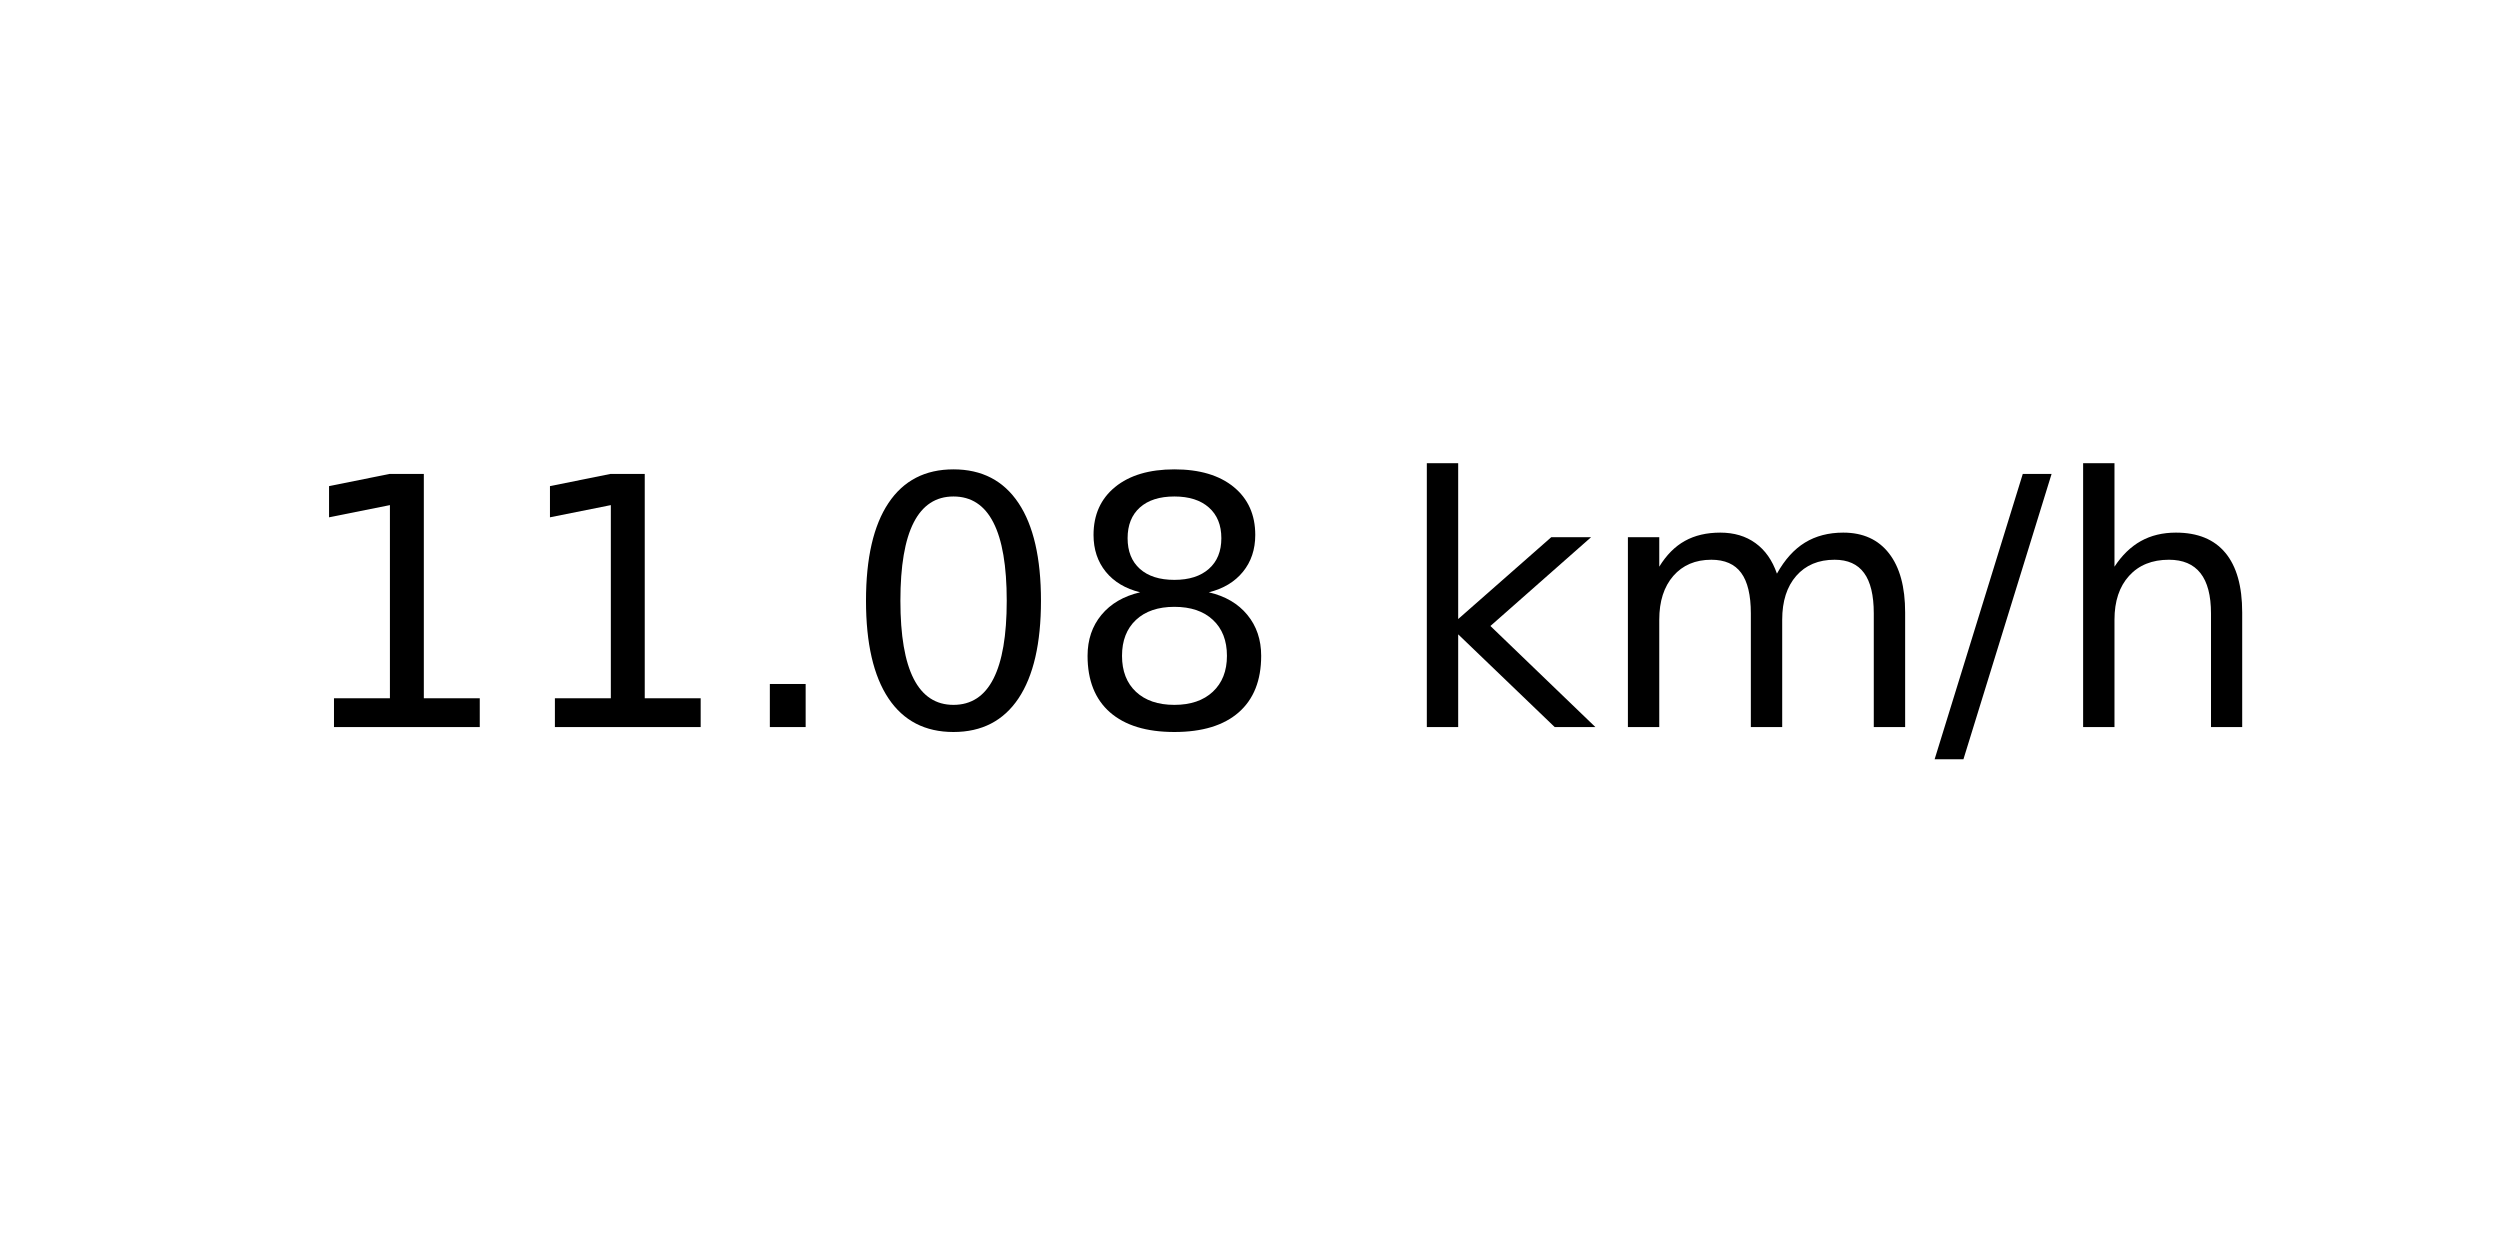
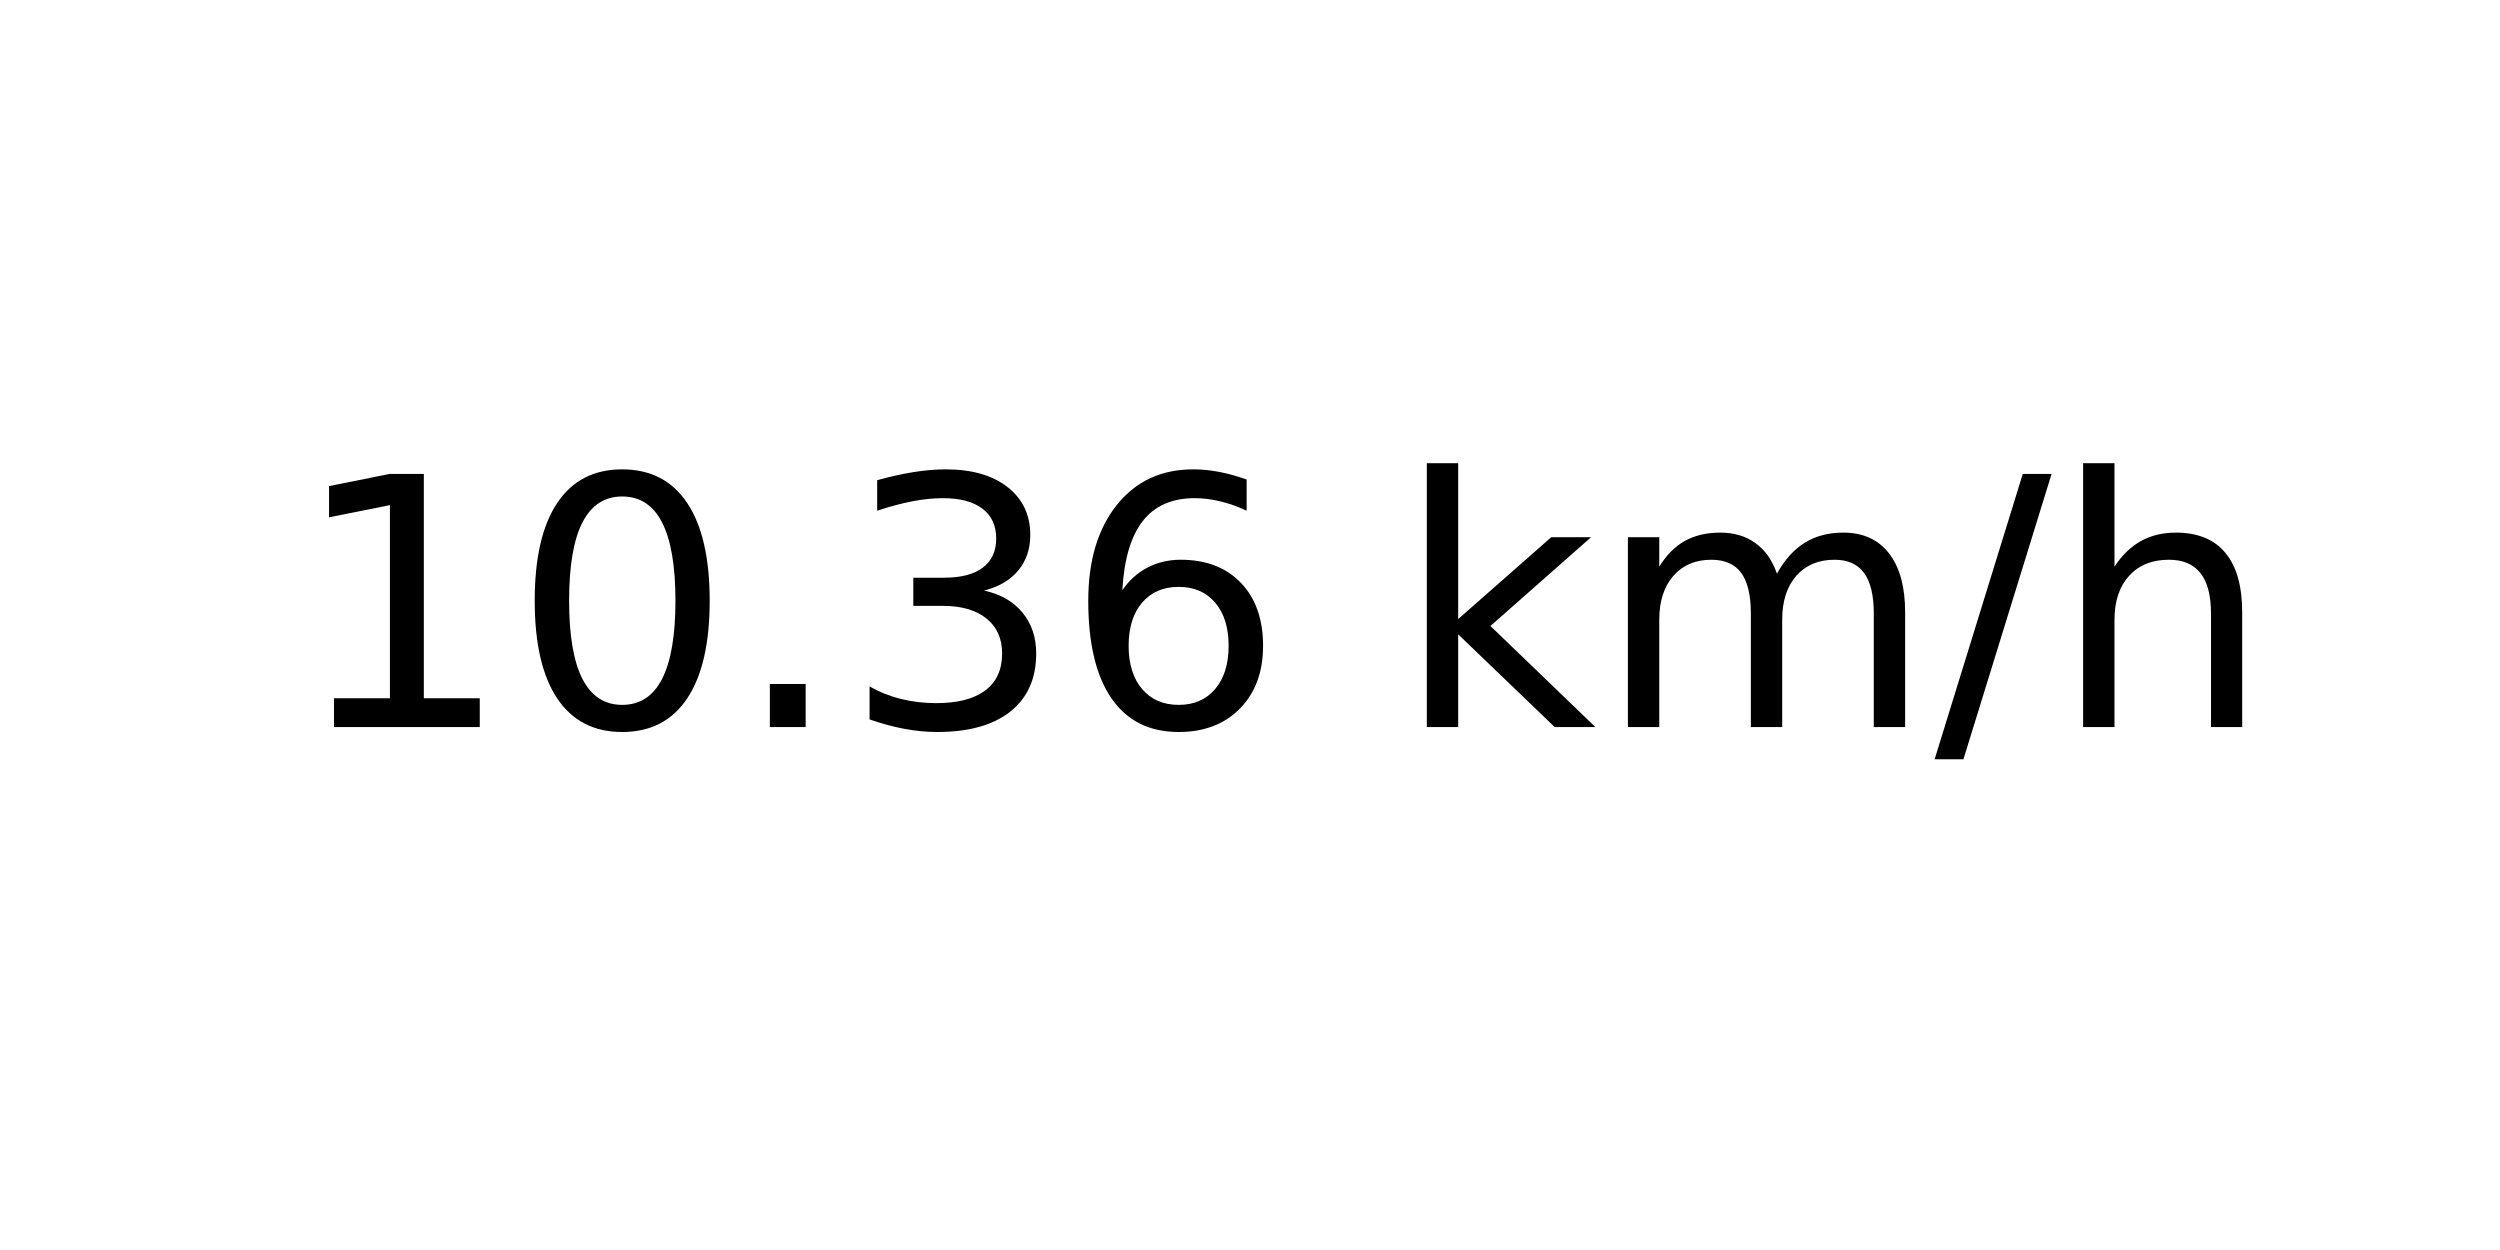
<svg xmlns="http://www.w3.org/2000/svg" xmlns:xlink="http://www.w3.org/1999/xlink" width="72pt" height="36pt" viewBox="0 0 72 36" version="1.1">
  <defs>
    <style type="text/css">*{stroke-linejoin: round; stroke-linecap: butt}</style>
  </defs>
  <g id="figure_1">
    <g id="axes_1">
      <g id="text_1">
        <g transform="translate(8.378125 20.93937) scale(0.1 -0.1)">
          <defs>
            <path id="DejaVuSans-31" d="M 794 531  L 1825 531  L 1825 4091  L 703 3866  L 703 4441  L 1819 4666  L 2450 4666  L 2450 531  L 3481 531  L 3481 0  L 794 0  L 794 531  z " transform="scale(0.015625)" />
+             <path id="DejaVuSans-30" d="M 2034 4250  Q 1547 4250 1301 3770  Q 1056 3291 1056 2328  Q 1056 1369 1301 889  Q 1547 409 2034 409  Q 2525 409 2770 889  Q 3016 1369 3016 2328  Q 3016 3291 2770 3770  Q 2525 4250 2034 4250  z M 2034 4750  Q 2819 4750 3233 4129  Q 3647 3509 3647 2328  Q 3647 1150 3233 529  Q 2819 -91 2034 -91  Q 1250 -91 836 529  Q 422 1150 422 2328  Q 422 3509 836 4129  Q 1250 4750 2034 4750  z " transform="scale(0.015625)" />
            <path id="DejaVuSans-2e" d="M 684 794  L 1344 794  L 1344 0  L 684 0  L 684 794  z " transform="scale(0.015625)" />
-             <path id="DejaVuSans-30" d="M 2034 4250  Q 1547 4250 1301 3770  Q 1056 3291 1056 2328  Q 1056 1369 1301 889  Q 1547 409 2034 409  Q 2525 409 2770 889  Q 3016 1369 3016 2328  Q 3016 3291 2770 3770  Q 2525 4250 2034 4250  z M 2034 4750  Q 2819 4750 3233 4129  Q 3647 3509 3647 2328  Q 3647 1150 3233 529  Q 2819 -91 2034 -91  Q 1250 -91 836 529  Q 422 1150 422 2328  Q 422 3509 836 4129  Q 1250 4750 2034 4750  z " transform="scale(0.015625)" />
-             <path id="DejaVuSans-38" d="M 2034 2216  Q 1584 2216 1326 1975  Q 1069 1734 1069 1313  Q 1069 891 1326 650  Q 1584 409 2034 409  Q 2484 409 2743 651  Q 3003 894 3003 1313  Q 3003 1734 2745 1975  Q 2488 2216 2034 2216  z M 1403 2484  Q 997 2584 770 2862  Q 544 3141 544 3541  Q 544 4100 942 4425  Q 1341 4750 2034 4750  Q 2731 4750 3128 4425  Q 3525 4100 3525 3541  Q 3525 3141 3298 2862  Q 3072 2584 2669 2484  Q 3125 2378 3379 2068  Q 3634 1759 3634 1313  Q 3634 634 3220 271  Q 2806 -91 2034 -91  Q 1263 -91 848 271  Q 434 634 434 1313  Q 434 1759 690 2068  Q 947 2378 1403 2484  z M 1172 3481  Q 1172 3119 1398 2916  Q 1625 2713 2034 2713  Q 2441 2713 2670 2916  Q 2900 3119 2900 3481  Q 2900 3844 2670 4047  Q 2441 4250 2034 4250  Q 1625 4250 1398 4047  Q 1172 3844 1172 3481  z " transform="scale(0.015625)" />
+             <path id="DejaVuSans-33" d="M 2597 2516  Q 3050 2419 3304 2112  Q 3559 1806 3559 1356  Q 3559 666 3084 287  Q 2609 -91 1734 -91  Q 1441 -91 1130 -33  Q 819 25 488 141  L 488 750  Q 750 597 1062 519  Q 1375 441 1716 441  Q 2309 441 2620 675  Q 2931 909 2931 1356  Q 2931 1769 2642 2001  Q 2353 2234 1838 2234  L 1294 2234  L 1294 2753  L 1863 2753  Q 2328 2753 2575 2939  Q 2822 3125 2822 3475  Q 2822 3834 2567 4026  Q 2313 4219 1838 4219  Q 1578 4219 1281 4162  Q 984 4106 628 3988  L 628 4550  Q 988 4650 1302 4700  Q 1616 4750 1894 4750  Q 2613 4750 3031 4423  Q 3450 4097 3450 3541  Q 3450 3153 3228 2886  Q 3006 2619 2597 2516  z " transform="scale(0.015625)" />
+             <path id="DejaVuSans-36" d="M 2113 2584  Q 1688 2584 1439 2293  Q 1191 2003 1191 1497  Q 1191 994 1439 701  Q 1688 409 2113 409  Q 2538 409 2786 701  Q 3034 994 3034 1497  Q 3034 2003 2786 2293  Q 2538 2584 2113 2584  z M 3366 4563  L 3366 3988  Q 3128 4100 2886 4159  Q 2644 4219 2406 4219  Q 1781 4219 1451 3797  Q 1122 3375 1075 2522  Q 1259 2794 1537 2939  Q 1816 3084 2150 3084  Q 2853 3084 3261 2657  Q 3669 2231 3669 1497  Q 3669 778 3244 343  Q 2819 -91 2113 -91  Q 1303 -91 875 529  Q 447 1150 447 2328  Q 447 3434 972 4092  Q 1497 4750 2381 4750  Q 2619 4750 2861 4703  Q 3103 4656 3366 4563  z " transform="scale(0.015625)" />
            <path id="DejaVuSans-20" transform="scale(0.015625)" />
            <path id="DejaVuSans-6b" d="M 581 4863  L 1159 4863  L 1159 1991  L 2875 3500  L 3609 3500  L 1753 1863  L 3688 0  L 2938 0  L 1159 1709  L 1159 0  L 581 0  L 581 4863  z " transform="scale(0.015625)" />
            <path id="DejaVuSans-6d" d="M 3328 2828  Q 3544 3216 3844 3400  Q 4144 3584 4550 3584  Q 5097 3584 5394 3201  Q 5691 2819 5691 2113  L 5691 0  L 5113 0  L 5113 2094  Q 5113 2597 4934 2840  Q 4756 3084 4391 3084  Q 3944 3084 3684 2787  Q 3425 2491 3425 1978  L 3425 0  L 2847 0  L 2847 2094  Q 2847 2600 2669 2842  Q 2491 3084 2119 3084  Q 1678 3084 1418 2786  Q 1159 2488 1159 1978  L 1159 0  L 581 0  L 581 3500  L 1159 3500  L 1159 2956  Q 1356 3278 1631 3431  Q 1906 3584 2284 3584  Q 2666 3584 2933 3390  Q 3200 3197 3328 2828  z " transform="scale(0.015625)" />
            <path id="DejaVuSans-2f" d="M 1625 4666  L 2156 4666  L 531 -594  L 0 -594  L 1625 4666  z " transform="scale(0.015625)" />
            <path id="DejaVuSans-68" d="M 3513 2113  L 3513 0  L 2938 0  L 2938 2094  Q 2938 2591 2744 2837  Q 2550 3084 2163 3084  Q 1697 3084 1428 2787  Q 1159 2491 1159 1978  L 1159 0  L 581 0  L 581 4863  L 1159 4863  L 1159 2956  Q 1366 3272 1645 3428  Q 1925 3584 2291 3584  Q 2894 3584 3203 3211  Q 3513 2838 3513 2113  z " transform="scale(0.015625)" />
          </defs>
          <use xlink:href="#DejaVuSans-31" />
-           <use xlink:href="#DejaVuSans-31" x="63.623" />
+           <use xlink:href="#DejaVuSans-30" x="63.623" />
          <use xlink:href="#DejaVuSans-2e" x="127.246" />
-           <use xlink:href="#DejaVuSans-30" x="159.033" />
-           <use xlink:href="#DejaVuSans-38" x="222.656" />
+           <use xlink:href="#DejaVuSans-33" x="159.033" />
+           <use xlink:href="#DejaVuSans-36" x="222.656" />
          <use xlink:href="#DejaVuSans-20" x="286.279" />
          <use xlink:href="#DejaVuSans-6b" x="318.066" />
          <use xlink:href="#DejaVuSans-6d" x="375.977" />
          <use xlink:href="#DejaVuSans-2f" x="473.389" />
          <use xlink:href="#DejaVuSans-68" x="507.08" />
        </g>
      </g>
    </g>
  </g>
</svg>
